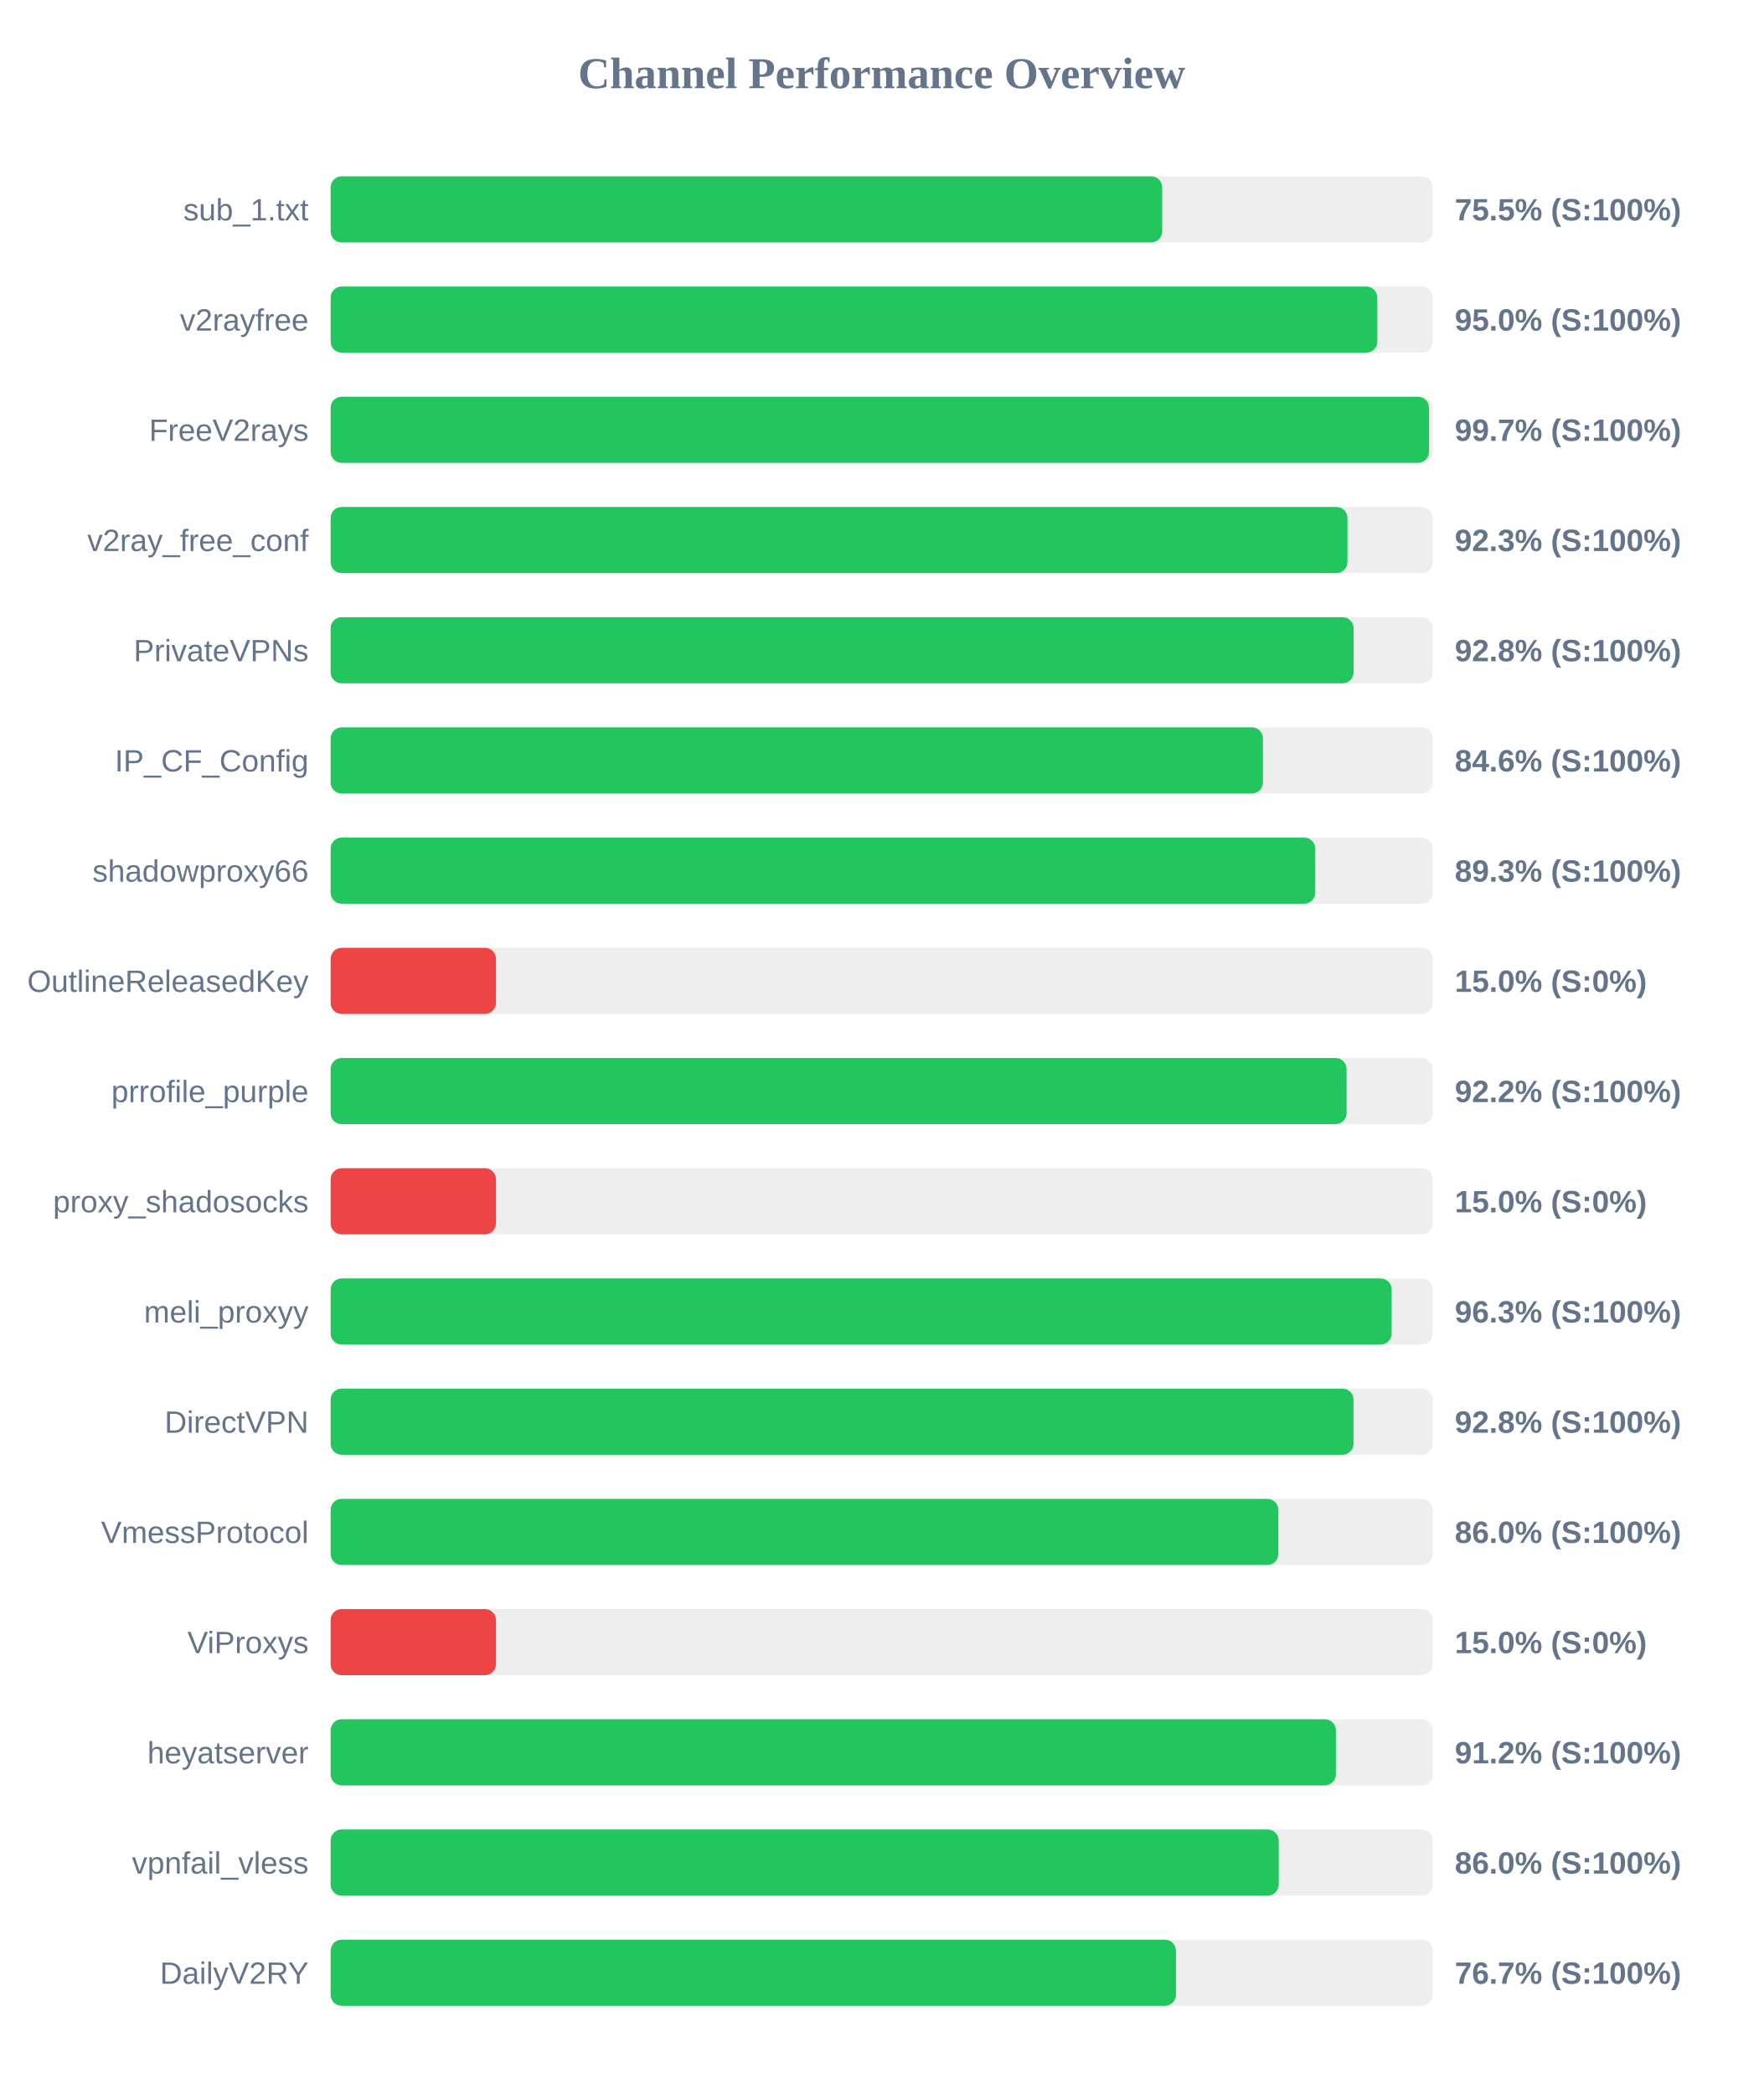
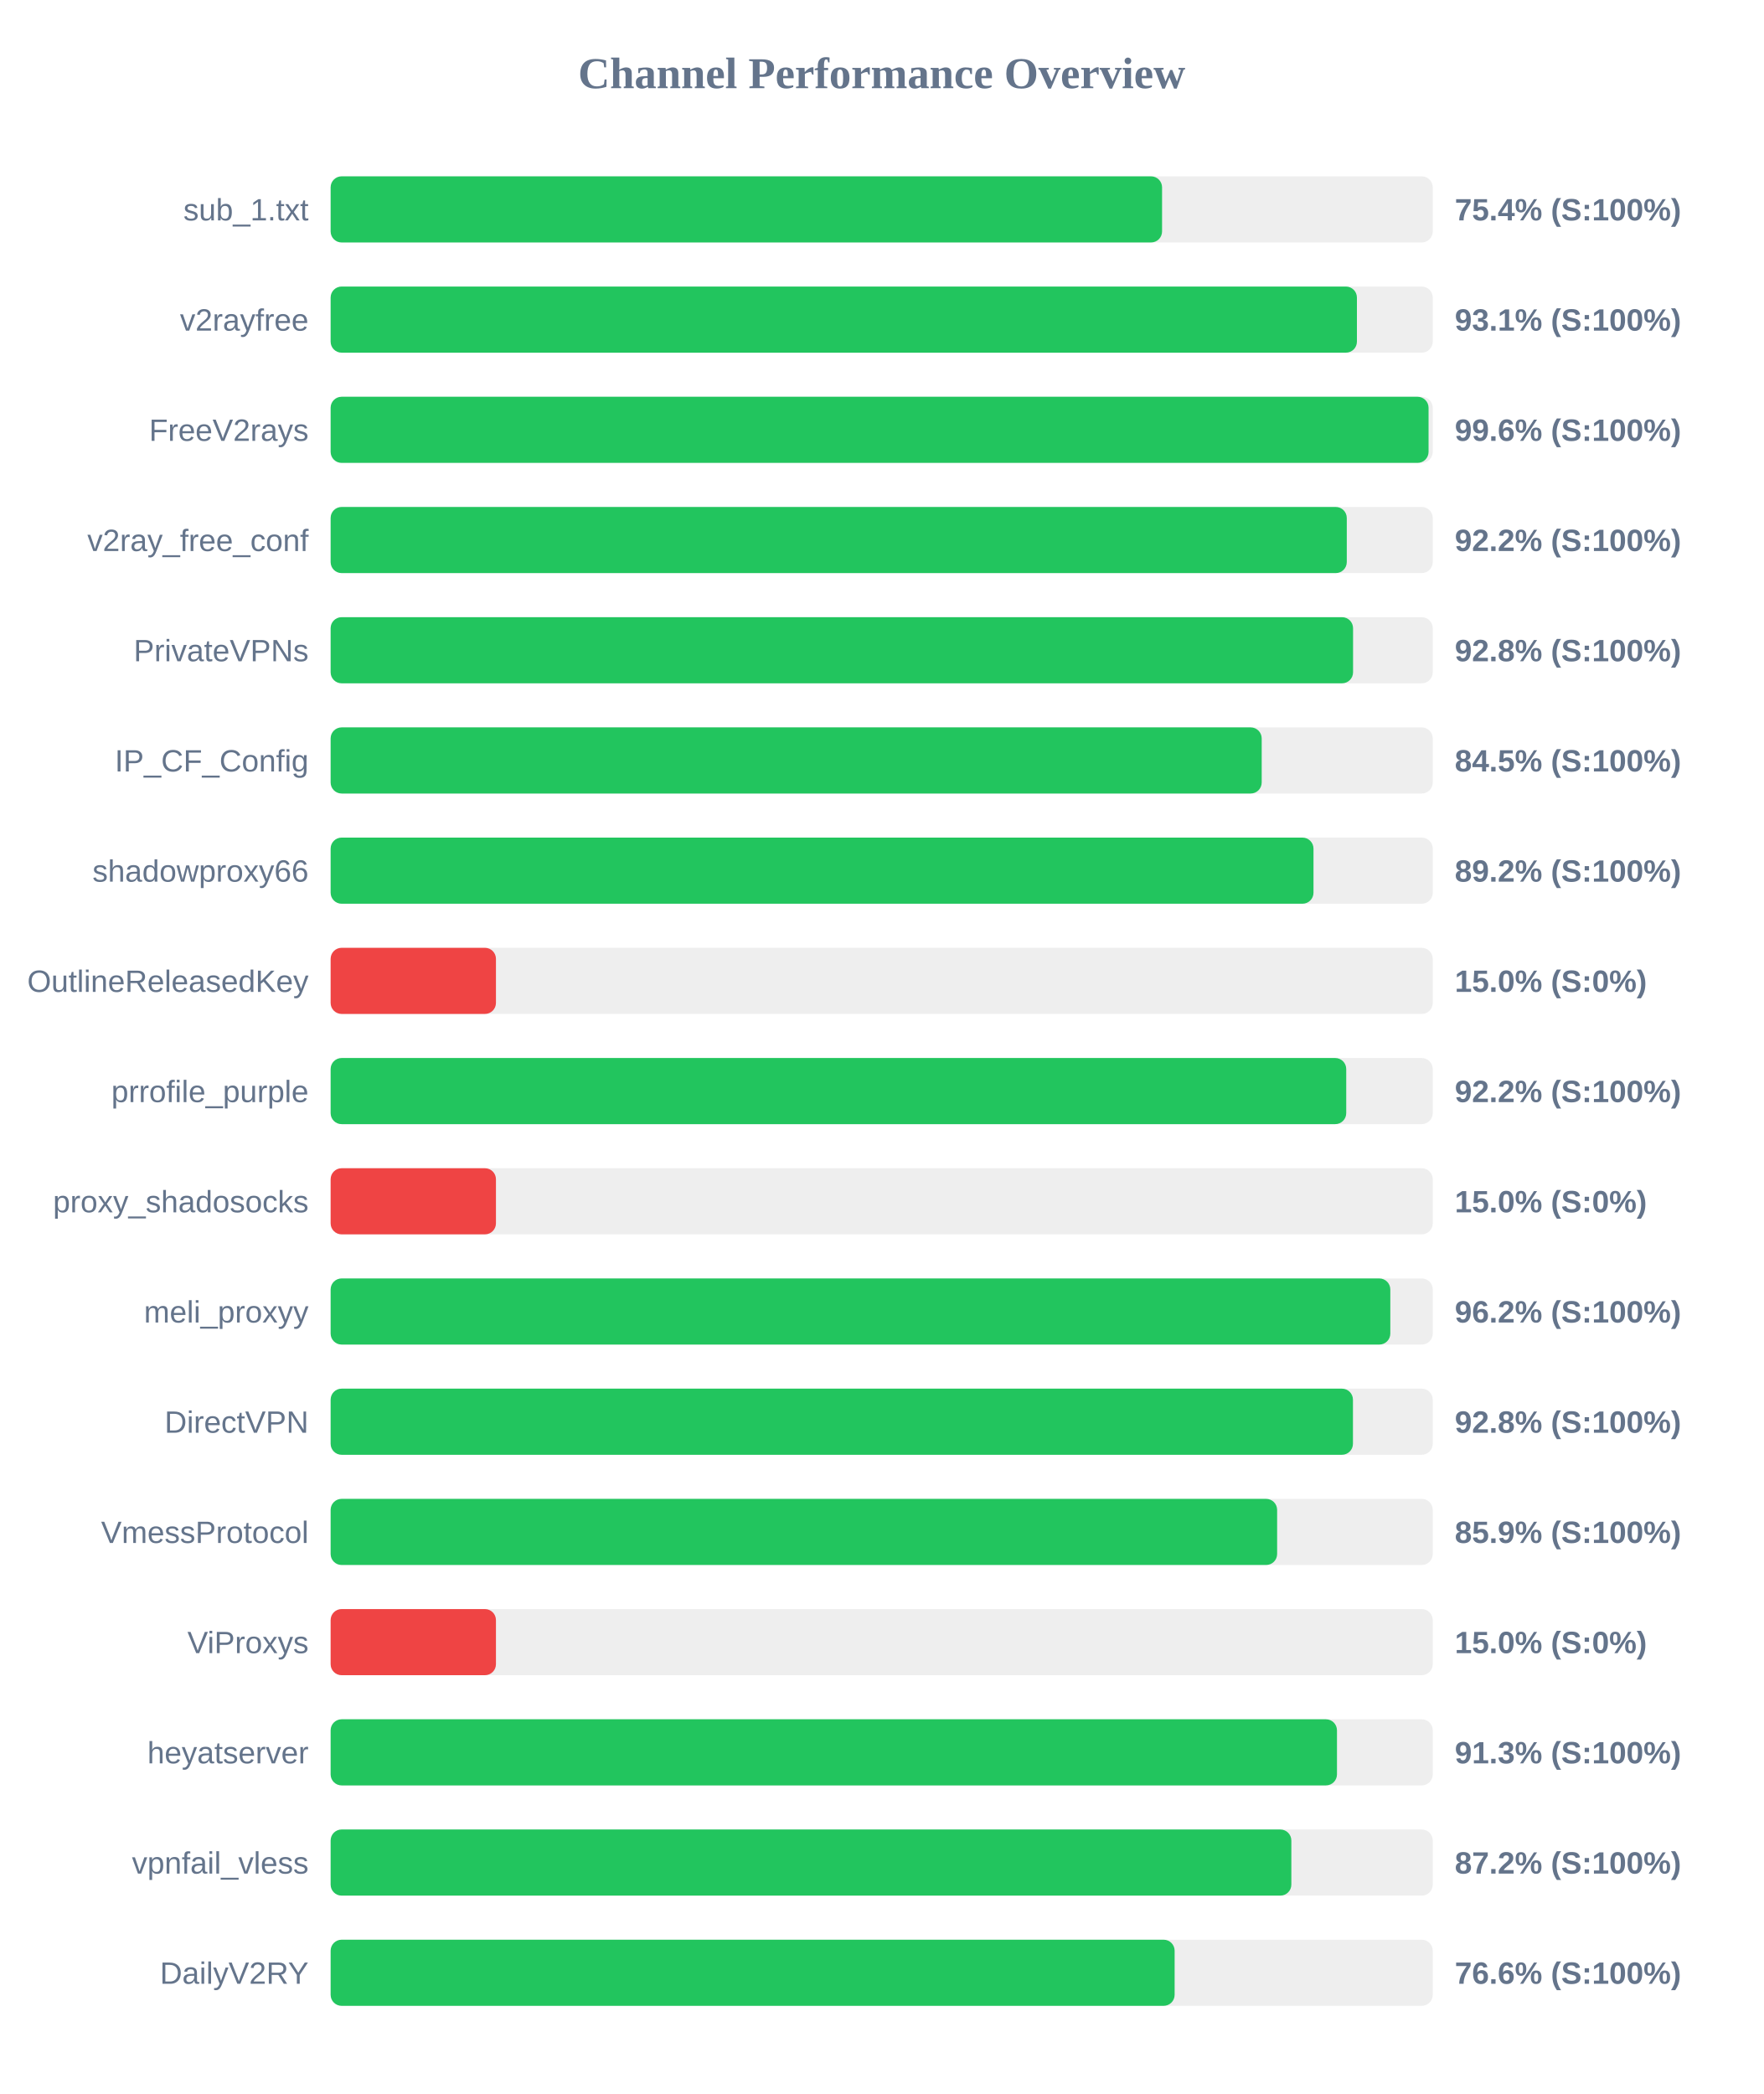
<svg xmlns="http://www.w3.org/2000/svg" width="800" height="950" version="1.1">
  <style>
        .row { font: 14px Arial; fill: #64748b; }
        .score { font: bold 14px Arial; fill: #64748b; }
    </style>
  <text x="400" y="40" text-anchor="middle" font-size="20px" font-weight="bold" fill="#64748b">Channel Performance Overview</text>
  <rect x="150" y="80" width="500" height="30" fill="#eee" rx="5" />
-   <rect x="150" y="80" width="377.25" height="30" fill="#22c55e" rx="5" />
+   <rect x="150" y="80" width="377.2" height="30" fill="#22c55e" rx="5" />
  <text x="140" y="100" text-anchor="end" class="row">sub_1.txt</text>
-   <text x="660" y="100" text-anchor="start" class="score">75.5% (S:100%)</text>
+   <text x="660" y="100" text-anchor="start" class="score">75.4% (S:100%)</text>
  <rect x="150" y="130" width="500" height="30" fill="#eee" rx="5" />
-   <rect x="150" y="130" width="474.85" height="30" fill="#22c55e" rx="5" />
+   <rect x="150" y="130" width="465.6" height="30" fill="#22c55e" rx="5" />
  <text x="140" y="150" text-anchor="end" class="row">v2rayfree</text>
-   <text x="660" y="150" text-anchor="start" class="score">95.0% (S:100%)</text>
+   <text x="660" y="150" text-anchor="start" class="score">93.1% (S:100%)</text>
  <rect x="150" y="180" width="500" height="30" fill="#eee" rx="5" />
-   <rect x="150" y="180" width="498.3" height="30" fill="#22c55e" rx="5" />
+   <rect x="150" y="180" width="498.1" height="30" fill="#22c55e" rx="5" />
  <text x="140" y="200" text-anchor="end" class="row">FreeV2rays</text>
-   <text x="660" y="200" text-anchor="start" class="score">99.7% (S:100%)</text>
+   <text x="660" y="200" text-anchor="start" class="score">99.6% (S:100%)</text>
  <rect x="150" y="230" width="500" height="30" fill="#eee" rx="5" />
-   <rect x="150" y="230" width="461.3" height="30" fill="#22c55e" rx="5" />
+   <rect x="150" y="230" width="461.0" height="30" fill="#22c55e" rx="5" />
  <text x="140" y="250" text-anchor="end" class="row">v2ray_free_conf</text>
-   <text x="660" y="250" text-anchor="start" class="score">92.3% (S:100%)</text>
+   <text x="660" y="250" text-anchor="start" class="score">92.2% (S:100%)</text>
  <rect x="150" y="280" width="500" height="30" fill="#eee" rx="5" />
-   <rect x="150" y="280" width="464.1" height="30" fill="#22c55e" rx="5" />
+   <rect x="150" y="280" width="463.85" height="30" fill="#22c55e" rx="5" />
  <text x="140" y="300" text-anchor="end" class="row">PrivateVPNs</text>
  <text x="660" y="300" text-anchor="start" class="score">92.8% (S:100%)</text>
  <rect x="150" y="330" width="500" height="30" fill="#eee" rx="5" />
-   <rect x="150" y="330" width="422.95" height="30" fill="#22c55e" rx="5" />
+   <rect x="150" y="330" width="422.4" height="30" fill="#22c55e" rx="5" />
  <text x="140" y="350" text-anchor="end" class="row">IP_CF_Config</text>
-   <text x="660" y="350" text-anchor="start" class="score">84.6% (S:100%)</text>
+   <text x="660" y="350" text-anchor="start" class="score">84.5% (S:100%)</text>
  <rect x="150" y="380" width="500" height="30" fill="#eee" rx="5" />
-   <rect x="150" y="380" width="446.7" height="30" fill="#22c55e" rx="5" />
+   <rect x="150" y="380" width="445.9" height="30" fill="#22c55e" rx="5" />
  <text x="140" y="400" text-anchor="end" class="row">shadowproxy66</text>
-   <text x="660" y="400" text-anchor="start" class="score">89.3% (S:100%)</text>
+   <text x="660" y="400" text-anchor="start" class="score">89.2% (S:100%)</text>
  <rect x="150" y="430" width="500" height="30" fill="#eee" rx="5" />
  <rect x="150" y="430" width="75.0" height="30" fill="#ef4444" rx="5" />
  <text x="140" y="450" text-anchor="end" class="row">OutlineReleasedKey</text>
  <text x="660" y="450" text-anchor="start" class="score">15.0% (S:0%)</text>
  <rect x="150" y="480" width="500" height="30" fill="#eee" rx="5" />
-   <rect x="150" y="480" width="460.9" height="30" fill="#22c55e" rx="5" />
+   <rect x="150" y="480" width="460.75" height="30" fill="#22c55e" rx="5" />
  <text x="140" y="500" text-anchor="end" class="row">prrofile_purple</text>
  <text x="660" y="500" text-anchor="start" class="score">92.2% (S:100%)</text>
  <rect x="150" y="530" width="500" height="30" fill="#eee" rx="5" />
  <rect x="150" y="530" width="75.0" height="30" fill="#ef4444" rx="5" />
  <text x="140" y="550" text-anchor="end" class="row">proxy_shadosocks</text>
  <text x="660" y="550" text-anchor="start" class="score">15.0% (S:0%)</text>
  <rect x="150" y="580" width="500" height="30" fill="#eee" rx="5" />
-   <rect x="150" y="580" width="481.35" height="30" fill="#22c55e" rx="5" />
+   <rect x="150" y="580" width="480.75" height="30" fill="#22c55e" rx="5" />
  <text x="140" y="600" text-anchor="end" class="row">meli_proxyy</text>
-   <text x="660" y="600" text-anchor="start" class="score">96.3% (S:100%)</text>
+   <text x="660" y="600" text-anchor="start" class="score">96.2% (S:100%)</text>
  <rect x="150" y="630" width="500" height="30" fill="#eee" rx="5" />
-   <rect x="150" y="630" width="464.05" height="30" fill="#22c55e" rx="5" />
+   <rect x="150" y="630" width="463.8" height="30" fill="#22c55e" rx="5" />
  <text x="140" y="650" text-anchor="end" class="row">DirectVPN</text>
  <text x="660" y="650" text-anchor="start" class="score">92.8% (S:100%)</text>
  <rect x="150" y="680" width="500" height="30" fill="#eee" rx="5" />
-   <rect x="150" y="680" width="429.95" height="30" fill="#22c55e" rx="5" />
+   <rect x="150" y="680" width="429.4" height="30" fill="#22c55e" rx="5" />
  <text x="140" y="700" text-anchor="end" class="row">VmessProtocol</text>
-   <text x="660" y="700" text-anchor="start" class="score">86.0% (S:100%)</text>
+   <text x="660" y="700" text-anchor="start" class="score">85.9% (S:100%)</text>
  <rect x="150" y="730" width="500" height="30" fill="#eee" rx="5" />
  <rect x="150" y="730" width="75.0" height="30" fill="#ef4444" rx="5" />
  <text x="140" y="750" text-anchor="end" class="row">ViProxys</text>
  <text x="660" y="750" text-anchor="start" class="score">15.0% (S:0%)</text>
  <rect x="150" y="780" width="500" height="30" fill="#eee" rx="5" />
-   <rect x="150" y="780" width="456.05" height="30" fill="#22c55e" rx="5" />
+   <rect x="150" y="780" width="456.55" height="30" fill="#22c55e" rx="5" />
  <text x="140" y="800" text-anchor="end" class="row">heyatserver</text>
-   <text x="660" y="800" text-anchor="start" class="score">91.2% (S:100%)</text>
+   <text x="660" y="800" text-anchor="start" class="score">91.3% (S:100%)</text>
  <rect x="150" y="830" width="500" height="30" fill="#eee" rx="5" />
-   <rect x="150" y="830" width="430.1" height="30" fill="#22c55e" rx="5" />
+   <rect x="150" y="830" width="435.85" height="30" fill="#22c55e" rx="5" />
  <text x="140" y="850" text-anchor="end" class="row">vpnfail_vless</text>
-   <text x="660" y="850" text-anchor="start" class="score">86.0% (S:100%)</text>
+   <text x="660" y="850" text-anchor="start" class="score">87.2% (S:100%)</text>
  <rect x="150" y="880" width="500" height="30" fill="#eee" rx="5" />
-   <rect x="150" y="880" width="383.5" height="30" fill="#22c55e" rx="5" />
+   <rect x="150" y="880" width="382.9" height="30" fill="#22c55e" rx="5" />
  <text x="140" y="900" text-anchor="end" class="row">DailyV2RY</text>
-   <text x="660" y="900" text-anchor="start" class="score">76.7% (S:100%)</text>
+   <text x="660" y="900" text-anchor="start" class="score">76.6% (S:100%)</text>
</svg>
